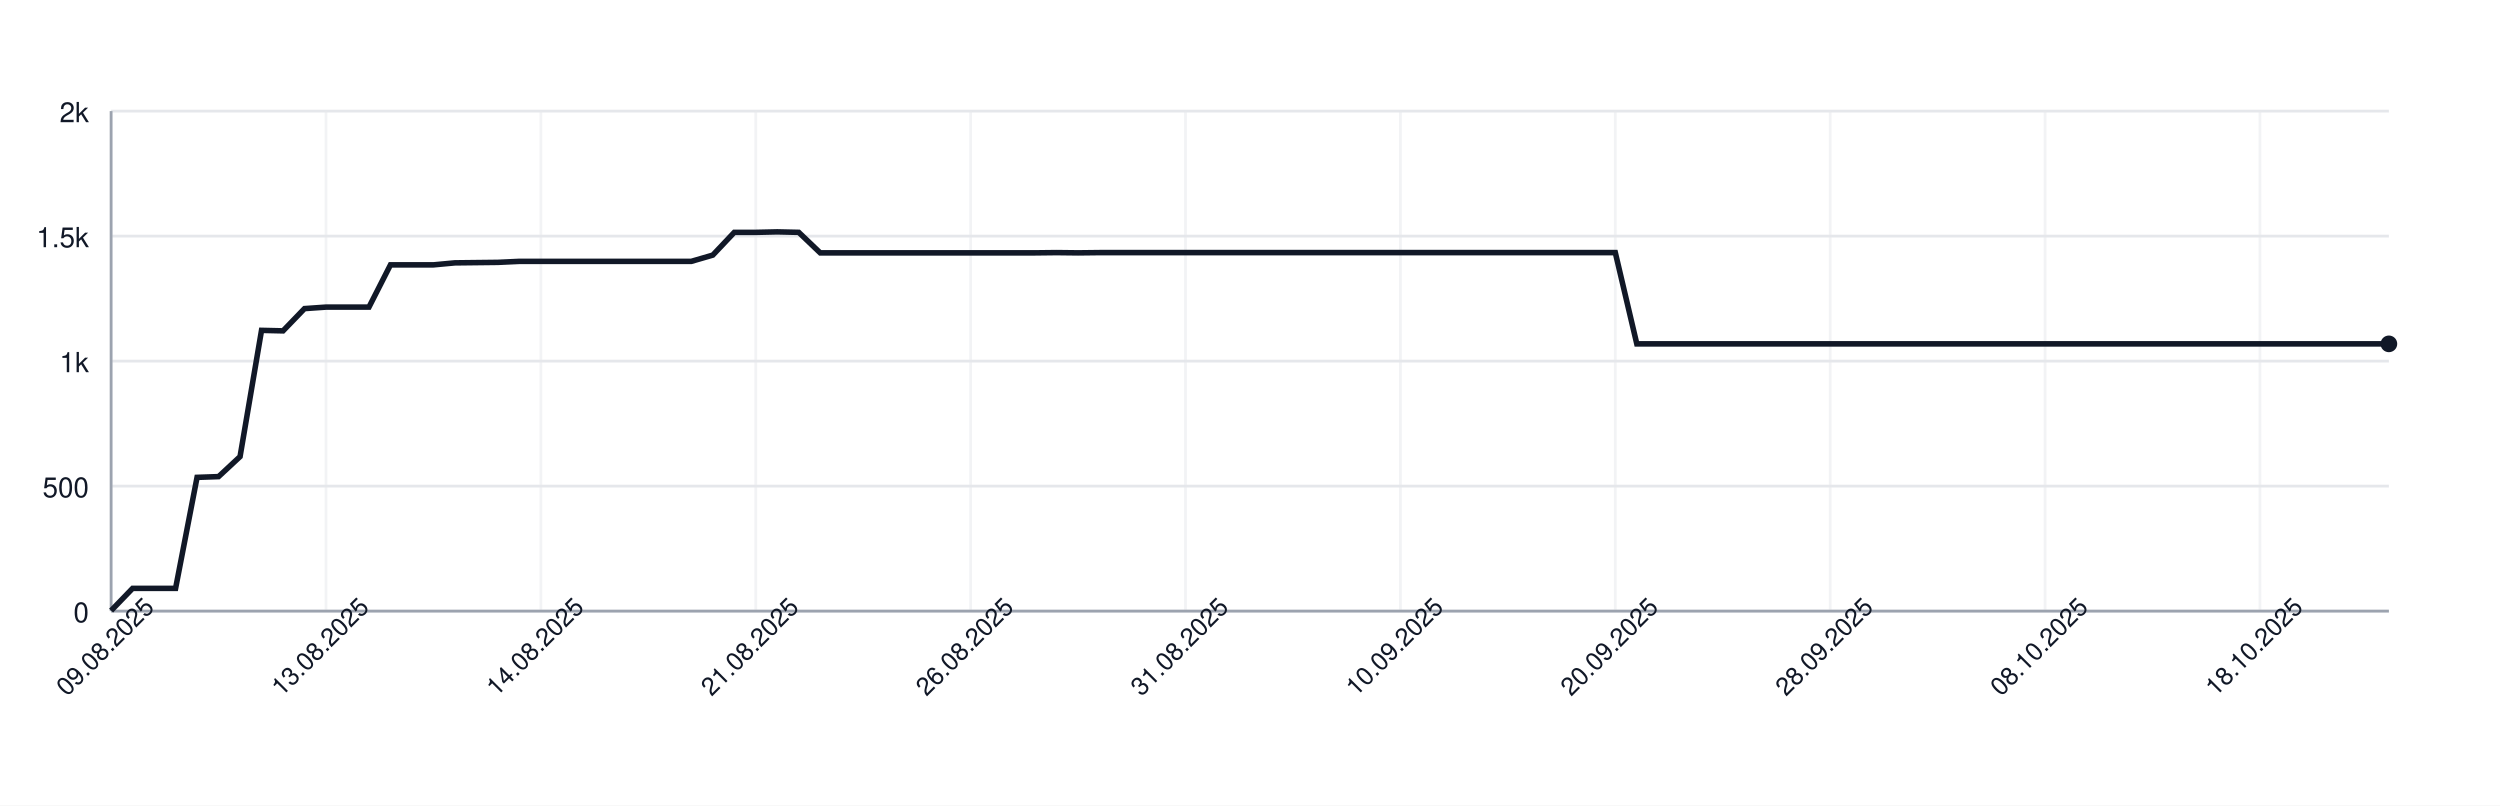
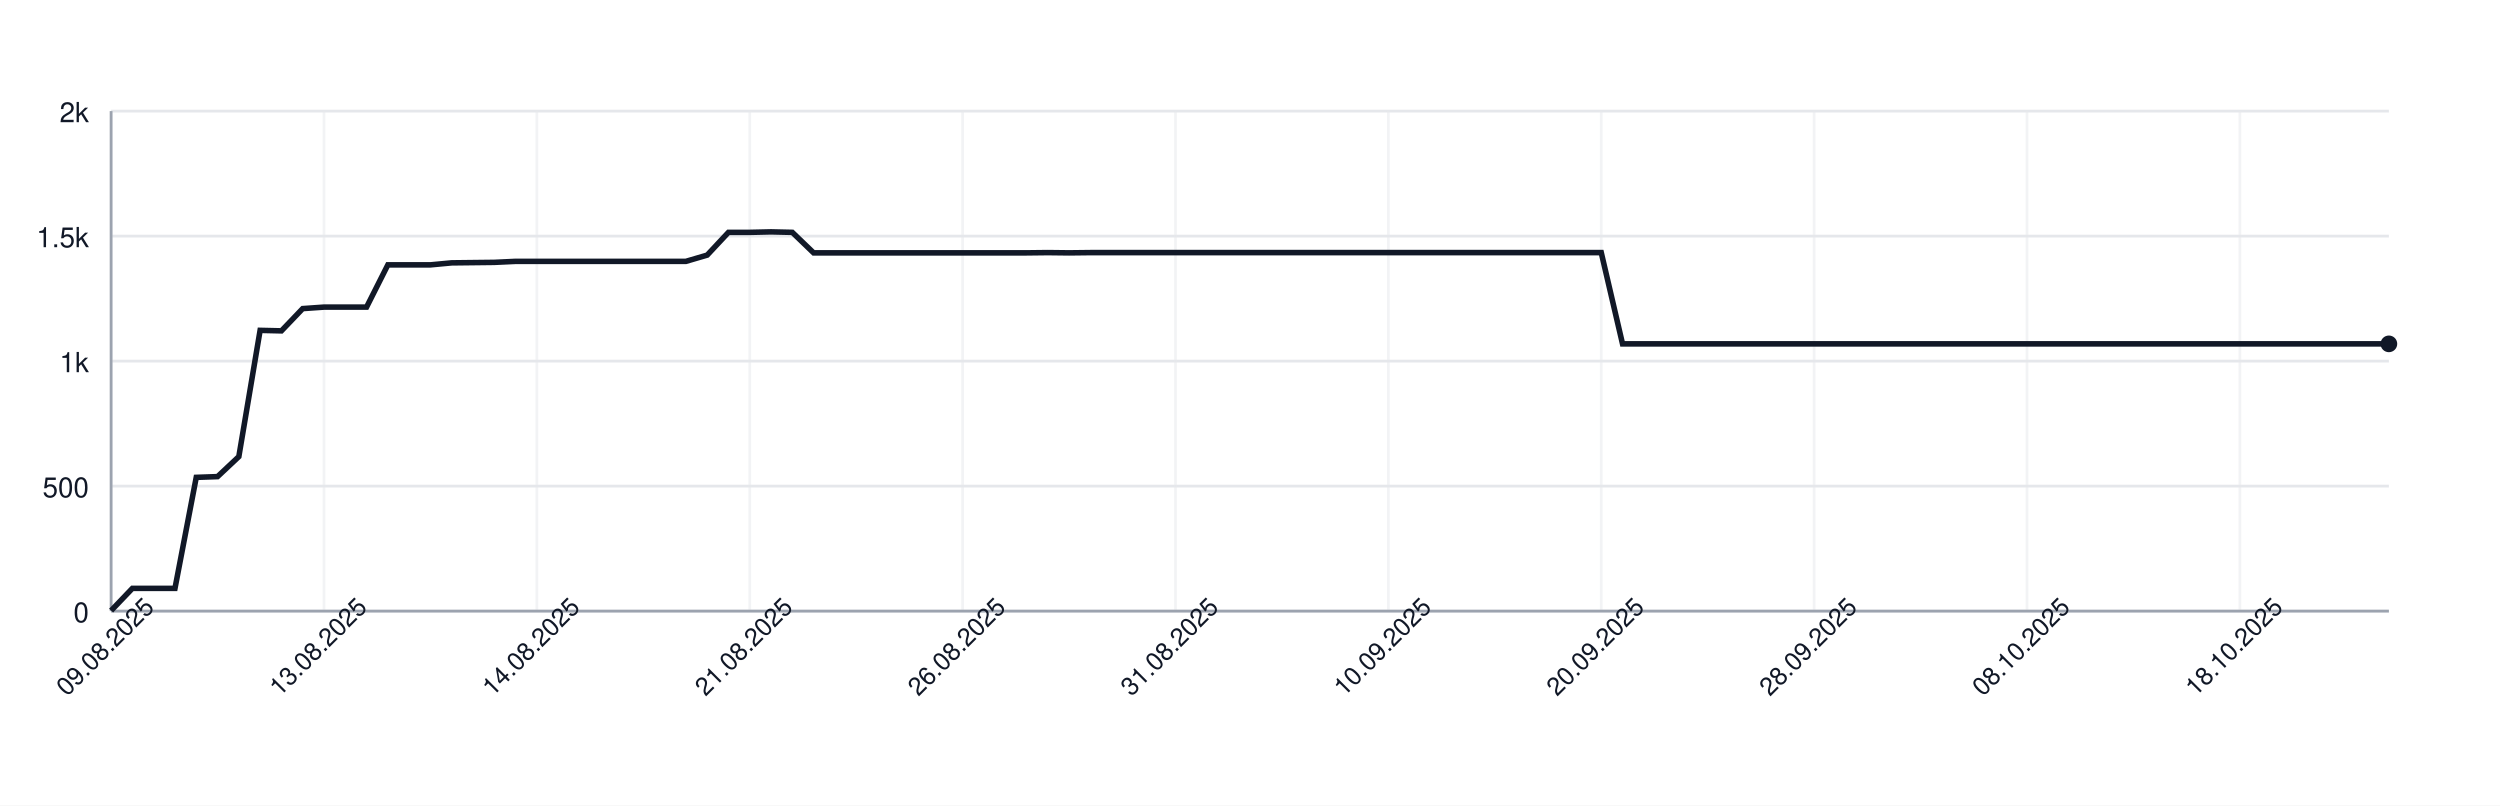
<svg xmlns="http://www.w3.org/2000/svg" width="900" height="290" style="font-family: -apple-system, BlinkMacSystemFont, 'Segoe UI', Helvetica, Arial, sans-serif;">
  <rect width="100%" height="100%" fill="white" />
  <g>
    <line x1="40" y1="220.00" x2="860" y2="220.00" stroke="#e5e7eb" />
    <text x="32" y="224.00" font-size="10" fill="#111827" text-anchor="end">0</text>
    <line x1="40" y1="175.00" x2="860" y2="175.00" stroke="#e5e7eb" />
    <text x="32" y="179.00" font-size="10" fill="#111827" text-anchor="end">500</text>
    <line x1="40" y1="130.00" x2="860" y2="130.00" stroke="#e5e7eb" />
    <text x="32" y="134.00" font-size="10" fill="#111827" text-anchor="end">1k</text>
    <line x1="40" y1="85.00" x2="860" y2="85.00" stroke="#e5e7eb" />
    <text x="32" y="89.00" font-size="10" fill="#111827" text-anchor="end">1.5k</text>
    <line x1="40" y1="40.00" x2="860" y2="40.00" stroke="#e5e7eb" />
    <text x="32" y="44.00" font-size="10" fill="#111827" text-anchor="end">2k</text>
    <line x1="40.00" y1="40" x2="40.00" y2="220" stroke="#e5e7eb" opacity="0.5" />
-     <line x1="117.36" y1="40" x2="117.36" y2="220" stroke="#e5e7eb" opacity="0.5" />
-     <line x1="194.72" y1="40" x2="194.72" y2="220" stroke="#e5e7eb" opacity="0.5" />
-     <line x1="272.08" y1="40" x2="272.08" y2="220" stroke="#e5e7eb" opacity="0.5" />
-     <line x1="349.43" y1="40" x2="349.43" y2="220" stroke="#e5e7eb" opacity="0.5" />
-     <line x1="426.79" y1="40" x2="426.79" y2="220" stroke="#e5e7eb" opacity="0.5" />
-     <line x1="504.15" y1="40" x2="504.15" y2="220" stroke="#e5e7eb" opacity="0.5" />
-     <line x1="581.51" y1="40" x2="581.51" y2="220" stroke="#e5e7eb" opacity="0.5" />
-     <line x1="658.87" y1="40" x2="658.87" y2="220" stroke="#e5e7eb" opacity="0.5" />
-     <line x1="736.23" y1="40" x2="736.23" y2="220" stroke="#e5e7eb" opacity="0.5" />
-     <line x1="813.58" y1="40" x2="813.58" y2="220" stroke="#e5e7eb" opacity="0.5" />
+     <line x1="116.64" y1="40" x2="116.64" y2="220" stroke="#e5e7eb" opacity="0.5" />
+     <line x1="193.27" y1="40" x2="193.27" y2="220" stroke="#e5e7eb" opacity="0.5" />
+     <line x1="269.91" y1="40" x2="269.91" y2="220" stroke="#e5e7eb" opacity="0.5" />
+     <line x1="346.54" y1="40" x2="346.54" y2="220" stroke="#e5e7eb" opacity="0.5" />
+     <line x1="423.18" y1="40" x2="423.18" y2="220" stroke="#e5e7eb" opacity="0.5" />
+     <line x1="499.81" y1="40" x2="499.81" y2="220" stroke="#e5e7eb" opacity="0.5" />
+     <line x1="576.45" y1="40" x2="576.45" y2="220" stroke="#e5e7eb" opacity="0.5" />
+     <line x1="653.08" y1="40" x2="653.08" y2="220" stroke="#e5e7eb" opacity="0.5" />
+     <line x1="729.72" y1="40" x2="729.72" y2="220" stroke="#e5e7eb" opacity="0.5" />
+     <line x1="806.36" y1="40" x2="806.36" y2="220" stroke="#e5e7eb" opacity="0.5" />
    <line x1="40" y1="220" x2="860" y2="220" stroke="#9ca3af" />
    <line x1="40" y1="40" x2="40" y2="220" stroke="#9ca3af" />
-     <path d="M 40.00 219.82 L 47.74 211.81 L 55.47 211.81 L 63.21 211.81 L 70.94 171.85 L 78.68 171.58 L 86.42 164.38 L 94.15 118.93 L 101.89 119.11 L 109.62 111.10 L 117.36 110.56 L 125.09 110.56 L 132.83 110.56 L 140.57 95.35 L 148.30 95.35 L 156.04 95.35 L 163.77 94.63 L 171.51 94.54 L 179.25 94.45 L 186.98 94.09 L 194.72 94.09 L 202.45 94.09 L 210.19 94.09 L 217.92 94.09 L 225.66 94.09 L 233.40 94.09 L 241.13 94.09 L 248.87 94.09 L 256.60 91.84 L 264.34 83.65 L 272.08 83.65 L 279.81 83.47 L 287.55 83.65 L 295.28 91.03 L 303.02 91.03 L 310.75 91.03 L 318.49 91.03 L 326.23 91.03 L 333.96 91.03 L 341.70 91.03 L 349.43 91.03 L 357.17 91.03 L 364.91 91.03 L 372.64 91.03 L 380.38 90.94 L 388.11 91.03 L 395.85 90.94 L 403.58 90.94 L 411.32 90.94 L 419.06 90.94 L 426.79 90.94 L 434.53 90.94 L 442.26 90.94 L 450.00 90.94 L 457.74 90.94 L 465.47 90.94 L 473.21 90.94 L 480.94 90.94 L 488.68 90.94 L 496.42 90.94 L 504.15 90.94 L 511.89 90.94 L 519.62 90.94 L 527.36 90.94 L 535.09 90.94 L 542.83 90.94 L 550.57 90.94 L 558.30 90.94 L 566.04 90.94 L 573.77 90.94 L 581.51 90.94 L 589.25 123.79 L 596.98 123.79 L 604.72 123.79 L 612.45 123.79 L 620.19 123.79 L 627.92 123.79 L 635.66 123.79 L 643.40 123.79 L 651.13 123.79 L 658.87 123.79 L 666.60 123.79 L 674.34 123.79 L 682.08 123.79 L 689.81 123.79 L 697.55 123.79 L 705.28 123.79 L 713.02 123.79 L 720.75 123.79 L 728.49 123.79 L 736.23 123.79 L 743.96 123.79 L 751.70 123.79 L 759.43 123.79 L 767.17 123.79 L 774.91 123.79 L 782.64 123.79 L 790.38 123.79 L 798.11 123.79 L 805.85 123.79 L 813.58 123.79 L 821.32 123.79 L 829.06 123.79 L 836.79 123.79 L 844.53 123.79 L 852.26 123.79 L 860.00 123.79" fill="none" stroke="#111827" stroke-width="2" />
+     <path d="M 40.00 219.82 L 47.66 211.81 L 55.33 211.81 L 62.99 211.81 L 70.65 171.85 L 78.32 171.58 L 85.98 164.38 L 93.64 118.93 L 101.31 119.11 L 108.97 111.10 L 116.64 110.56 L 124.30 110.56 L 131.96 110.56 L 139.63 95.35 L 147.29 95.35 L 154.95 95.35 L 162.62 94.63 L 170.28 94.54 L 177.94 94.45 L 185.61 94.09 L 193.27 94.09 L 200.93 94.09 L 208.60 94.09 L 216.26 94.09 L 223.93 94.09 L 231.59 94.09 L 239.25 94.09 L 246.92 94.09 L 254.58 91.84 L 262.24 83.65 L 269.91 83.65 L 277.57 83.47 L 285.23 83.65 L 292.90 91.03 L 300.56 91.03 L 308.22 91.03 L 315.89 91.03 L 323.55 91.03 L 331.21 91.03 L 338.88 91.03 L 346.54 91.03 L 354.21 91.03 L 361.87 91.03 L 369.53 91.03 L 377.20 90.94 L 384.86 91.03 L 392.52 90.94 L 400.19 90.94 L 407.85 90.94 L 415.51 90.94 L 423.18 90.94 L 430.84 90.94 L 438.50 90.94 L 446.17 90.94 L 453.83 90.94 L 461.50 90.94 L 469.16 90.94 L 476.82 90.94 L 484.49 90.94 L 492.15 90.94 L 499.81 90.94 L 507.48 90.94 L 515.14 90.94 L 522.80 90.94 L 530.47 90.94 L 538.13 90.94 L 545.79 90.94 L 553.46 90.94 L 561.12 90.94 L 568.79 90.94 L 576.45 90.94 L 584.11 123.79 L 591.78 123.79 L 599.44 123.79 L 607.10 123.79 L 614.77 123.79 L 622.43 123.79 L 630.09 123.79 L 637.76 123.79 L 645.42 123.79 L 653.08 123.79 L 660.75 123.79 L 668.41 123.79 L 676.07 123.79 L 683.74 123.79 L 691.40 123.79 L 699.07 123.79 L 706.73 123.79 L 714.39 123.79 L 722.06 123.79 L 729.72 123.79 L 737.38 123.79 L 745.05 123.79 L 752.71 123.79 L 760.37 123.79 L 768.04 123.79 L 775.70 123.79 L 783.36 123.79 L 791.03 123.79 L 798.69 123.79 L 806.36 123.79 L 814.02 123.79 L 821.68 123.79 L 829.35 123.79 L 837.01 123.79 L 844.67 123.79 L 852.34 123.79 L 860.00 123.79" fill="none" stroke="#111827" stroke-width="2" />
    <circle cx="860.00" cy="123.79" r="3" fill="#111827" />
    <text x="40.00" y="235.00" font-size="9" fill="#111827" text-anchor="middle" transform="rotate(-45 40.00 235.00)">09.08.2025</text>
-     <text x="117.36" y="235.00" font-size="9" fill="#111827" text-anchor="middle" transform="rotate(-45 117.36 235.00)">13.08.2025</text>
-     <text x="194.72" y="235.00" font-size="9" fill="#111827" text-anchor="middle" transform="rotate(-45 194.72 235.00)">14.08.2025</text>
-     <text x="272.08" y="235.00" font-size="9" fill="#111827" text-anchor="middle" transform="rotate(-45 272.08 235.00)">21.08.2025</text>
-     <text x="349.43" y="235.00" font-size="9" fill="#111827" text-anchor="middle" transform="rotate(-45 349.43 235.00)">26.08.2025</text>
-     <text x="426.79" y="235.00" font-size="9" fill="#111827" text-anchor="middle" transform="rotate(-45 426.79 235.00)">31.08.2025</text>
-     <text x="504.15" y="235.00" font-size="9" fill="#111827" text-anchor="middle" transform="rotate(-45 504.15 235.00)">10.09.2025</text>
-     <text x="581.51" y="235.00" font-size="9" fill="#111827" text-anchor="middle" transform="rotate(-45 581.51 235.00)">20.09.2025</text>
-     <text x="658.87" y="235.00" font-size="9" fill="#111827" text-anchor="middle" transform="rotate(-45 658.87 235.00)">28.09.2025</text>
-     <text x="736.23" y="235.00" font-size="9" fill="#111827" text-anchor="middle" transform="rotate(-45 736.23 235.00)">08.10.2025</text>
-     <text x="813.58" y="235.00" font-size="9" fill="#111827" text-anchor="middle" transform="rotate(-45 813.58 235.00)">18.10.2025</text>
+     <text x="116.64" y="235.00" font-size="9" fill="#111827" text-anchor="middle" transform="rotate(-45 116.64 235.00)">13.08.2025</text>
+     <text x="193.27" y="235.00" font-size="9" fill="#111827" text-anchor="middle" transform="rotate(-45 193.27 235.00)">14.08.2025</text>
+     <text x="269.91" y="235.00" font-size="9" fill="#111827" text-anchor="middle" transform="rotate(-45 269.91 235.00)">21.08.2025</text>
+     <text x="346.54" y="235.00" font-size="9" fill="#111827" text-anchor="middle" transform="rotate(-45 346.54 235.00)">26.08.2025</text>
+     <text x="423.18" y="235.00" font-size="9" fill="#111827" text-anchor="middle" transform="rotate(-45 423.18 235.00)">31.08.2025</text>
+     <text x="499.81" y="235.00" font-size="9" fill="#111827" text-anchor="middle" transform="rotate(-45 499.81 235.00)">10.09.2025</text>
+     <text x="576.45" y="235.00" font-size="9" fill="#111827" text-anchor="middle" transform="rotate(-45 576.45 235.00)">20.09.2025</text>
+     <text x="653.08" y="235.00" font-size="9" fill="#111827" text-anchor="middle" transform="rotate(-45 653.08 235.00)">28.09.2025</text>
+     <text x="729.72" y="235.00" font-size="9" fill="#111827" text-anchor="middle" transform="rotate(-45 729.72 235.00)">08.10.2025</text>
+     <text x="806.36" y="235.00" font-size="9" fill="#111827" text-anchor="middle" transform="rotate(-45 806.36 235.00)">18.10.2025</text>
  </g>
</svg>
